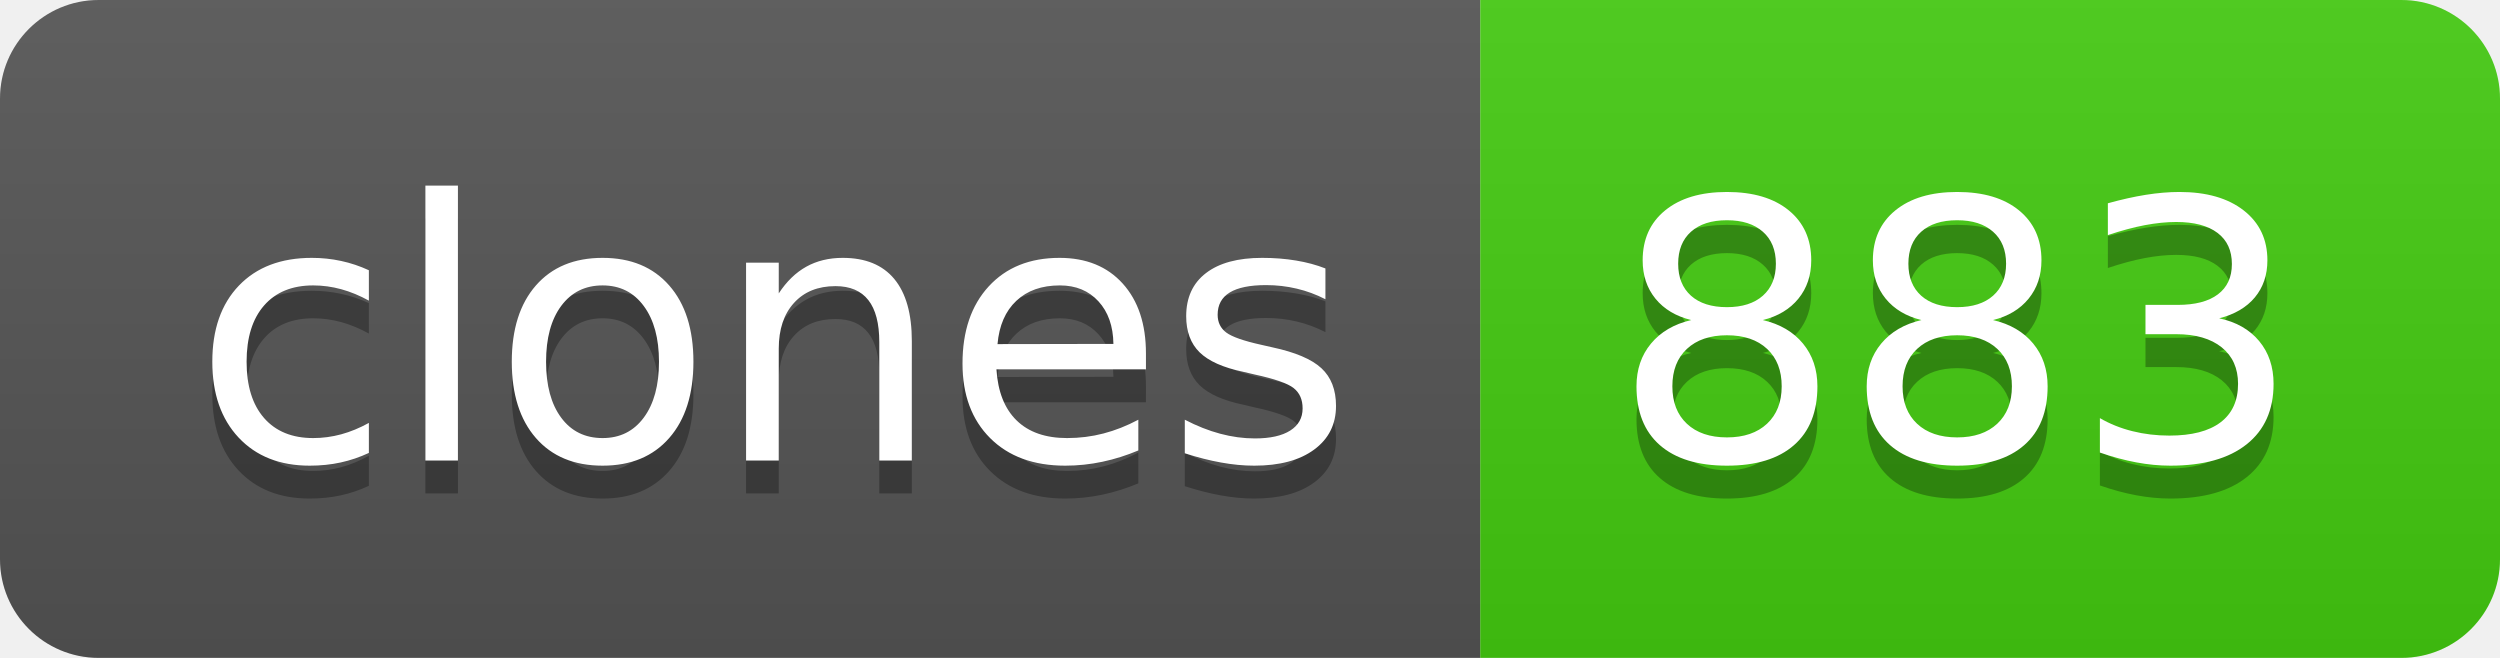
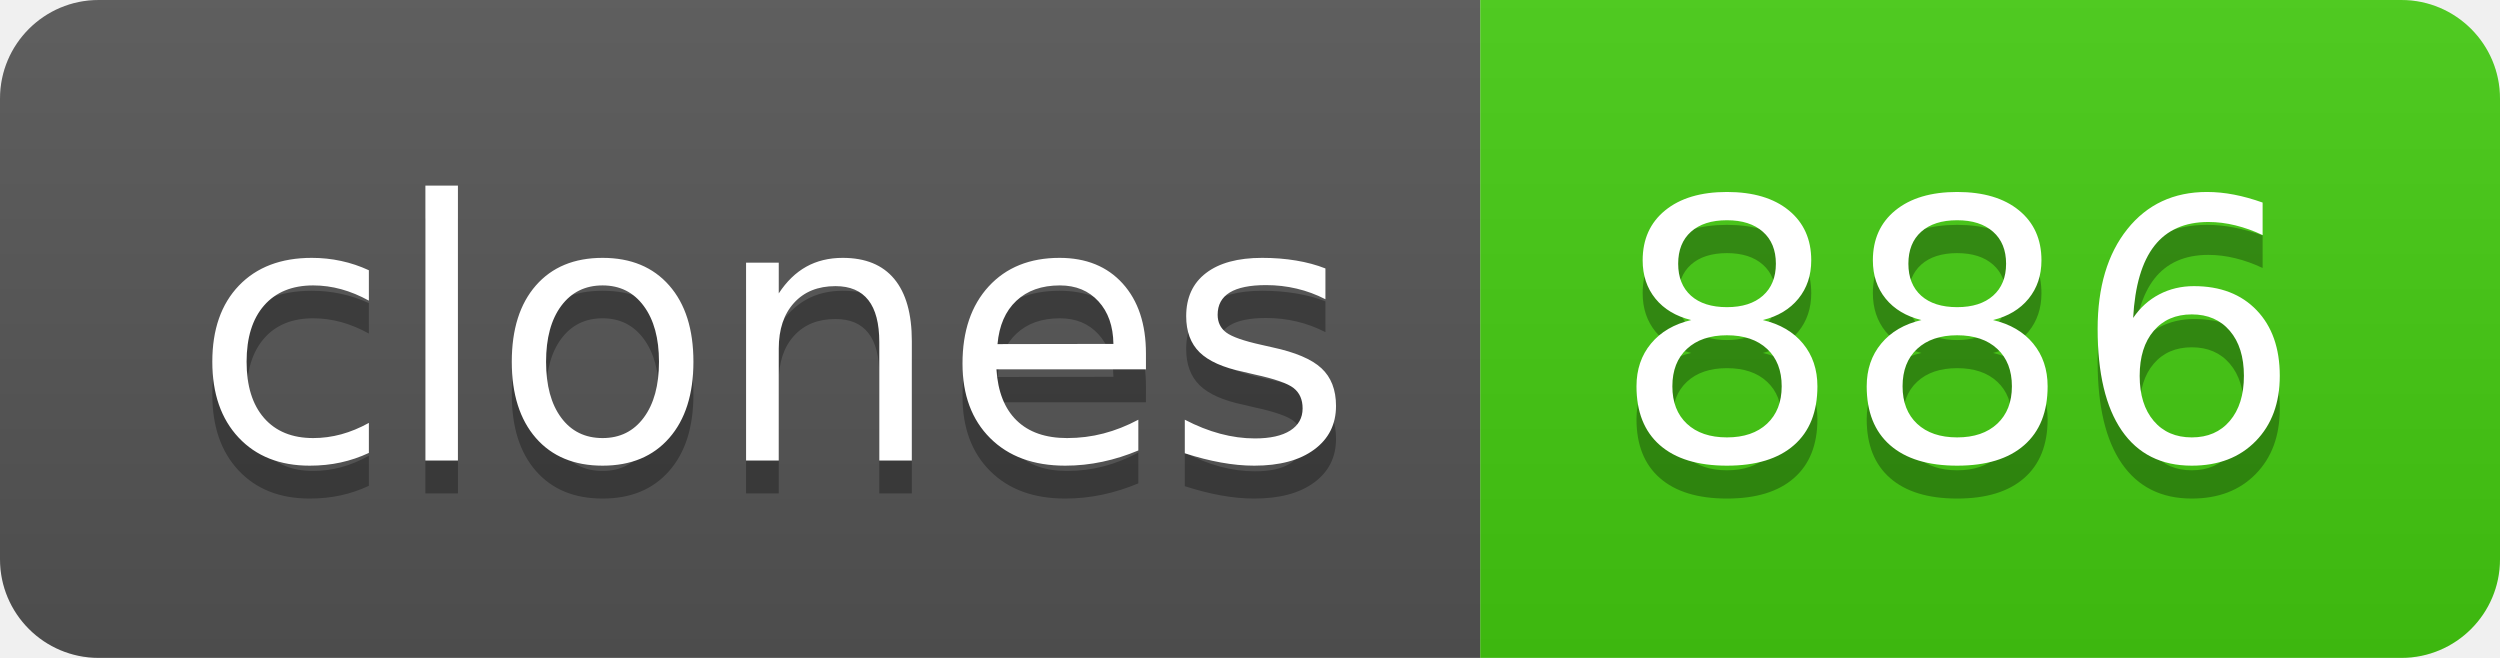
- <svg xmlns="http://www.w3.org/2000/svg" width="76" height="20" role="img" aria-label="clones: 883">
+ <svg xmlns="http://www.w3.org/2000/svg" width="76" height="20" role="img" aria-label="clones: 886">
  <linearGradient id="s" x2="0" y2="100%">
    <stop offset="0" stop-color="#bbb" stop-opacity=".1" />
    <stop offset="1" stop-opacity=".1" />
  </linearGradient>
  <clipPath id="r">
    <rect width="76" height="20" rx="3" fill="#fff" />
  </clipPath>
  <g clip-path="url(#r)">
    <rect width="45" height="20" fill="#555" />
    <rect x="45" width="31" height="20" fill="#4c1" />
    <rect width="76" height="20" fill="url(#s)" />
  </g>
  <g fill="#fff" text-anchor="middle" font-family="Verdana,Geneva,DejaVu Sans,sans-serif" text-rendering="geometricPrecision" font-size="110">
    <text aria-hidden="true" x="235" y="150" fill="#010101" fill-opacity=".3" transform="scale(.1)" textLength="350">clones</text>
    <text x="235" y="140" transform="scale(.1)" fill="#fff" textLength="350">clones</text>
-     <text aria-hidden="true" x="595" y="150" fill="#010101" fill-opacity=".3" transform="scale(.1)" textLength="210">883</text>
-     <text x="595" y="140" transform="scale(.1)" fill="#fff" textLength="210">883</text>
+     <text aria-hidden="true" x="595" y="150" fill="#010101" fill-opacity=".3" transform="scale(.1)" textLength="210">886</text>
+     <text x="595" y="140" transform="scale(.1)" fill="#fff" textLength="210">886</text>
  </g>
</svg>
